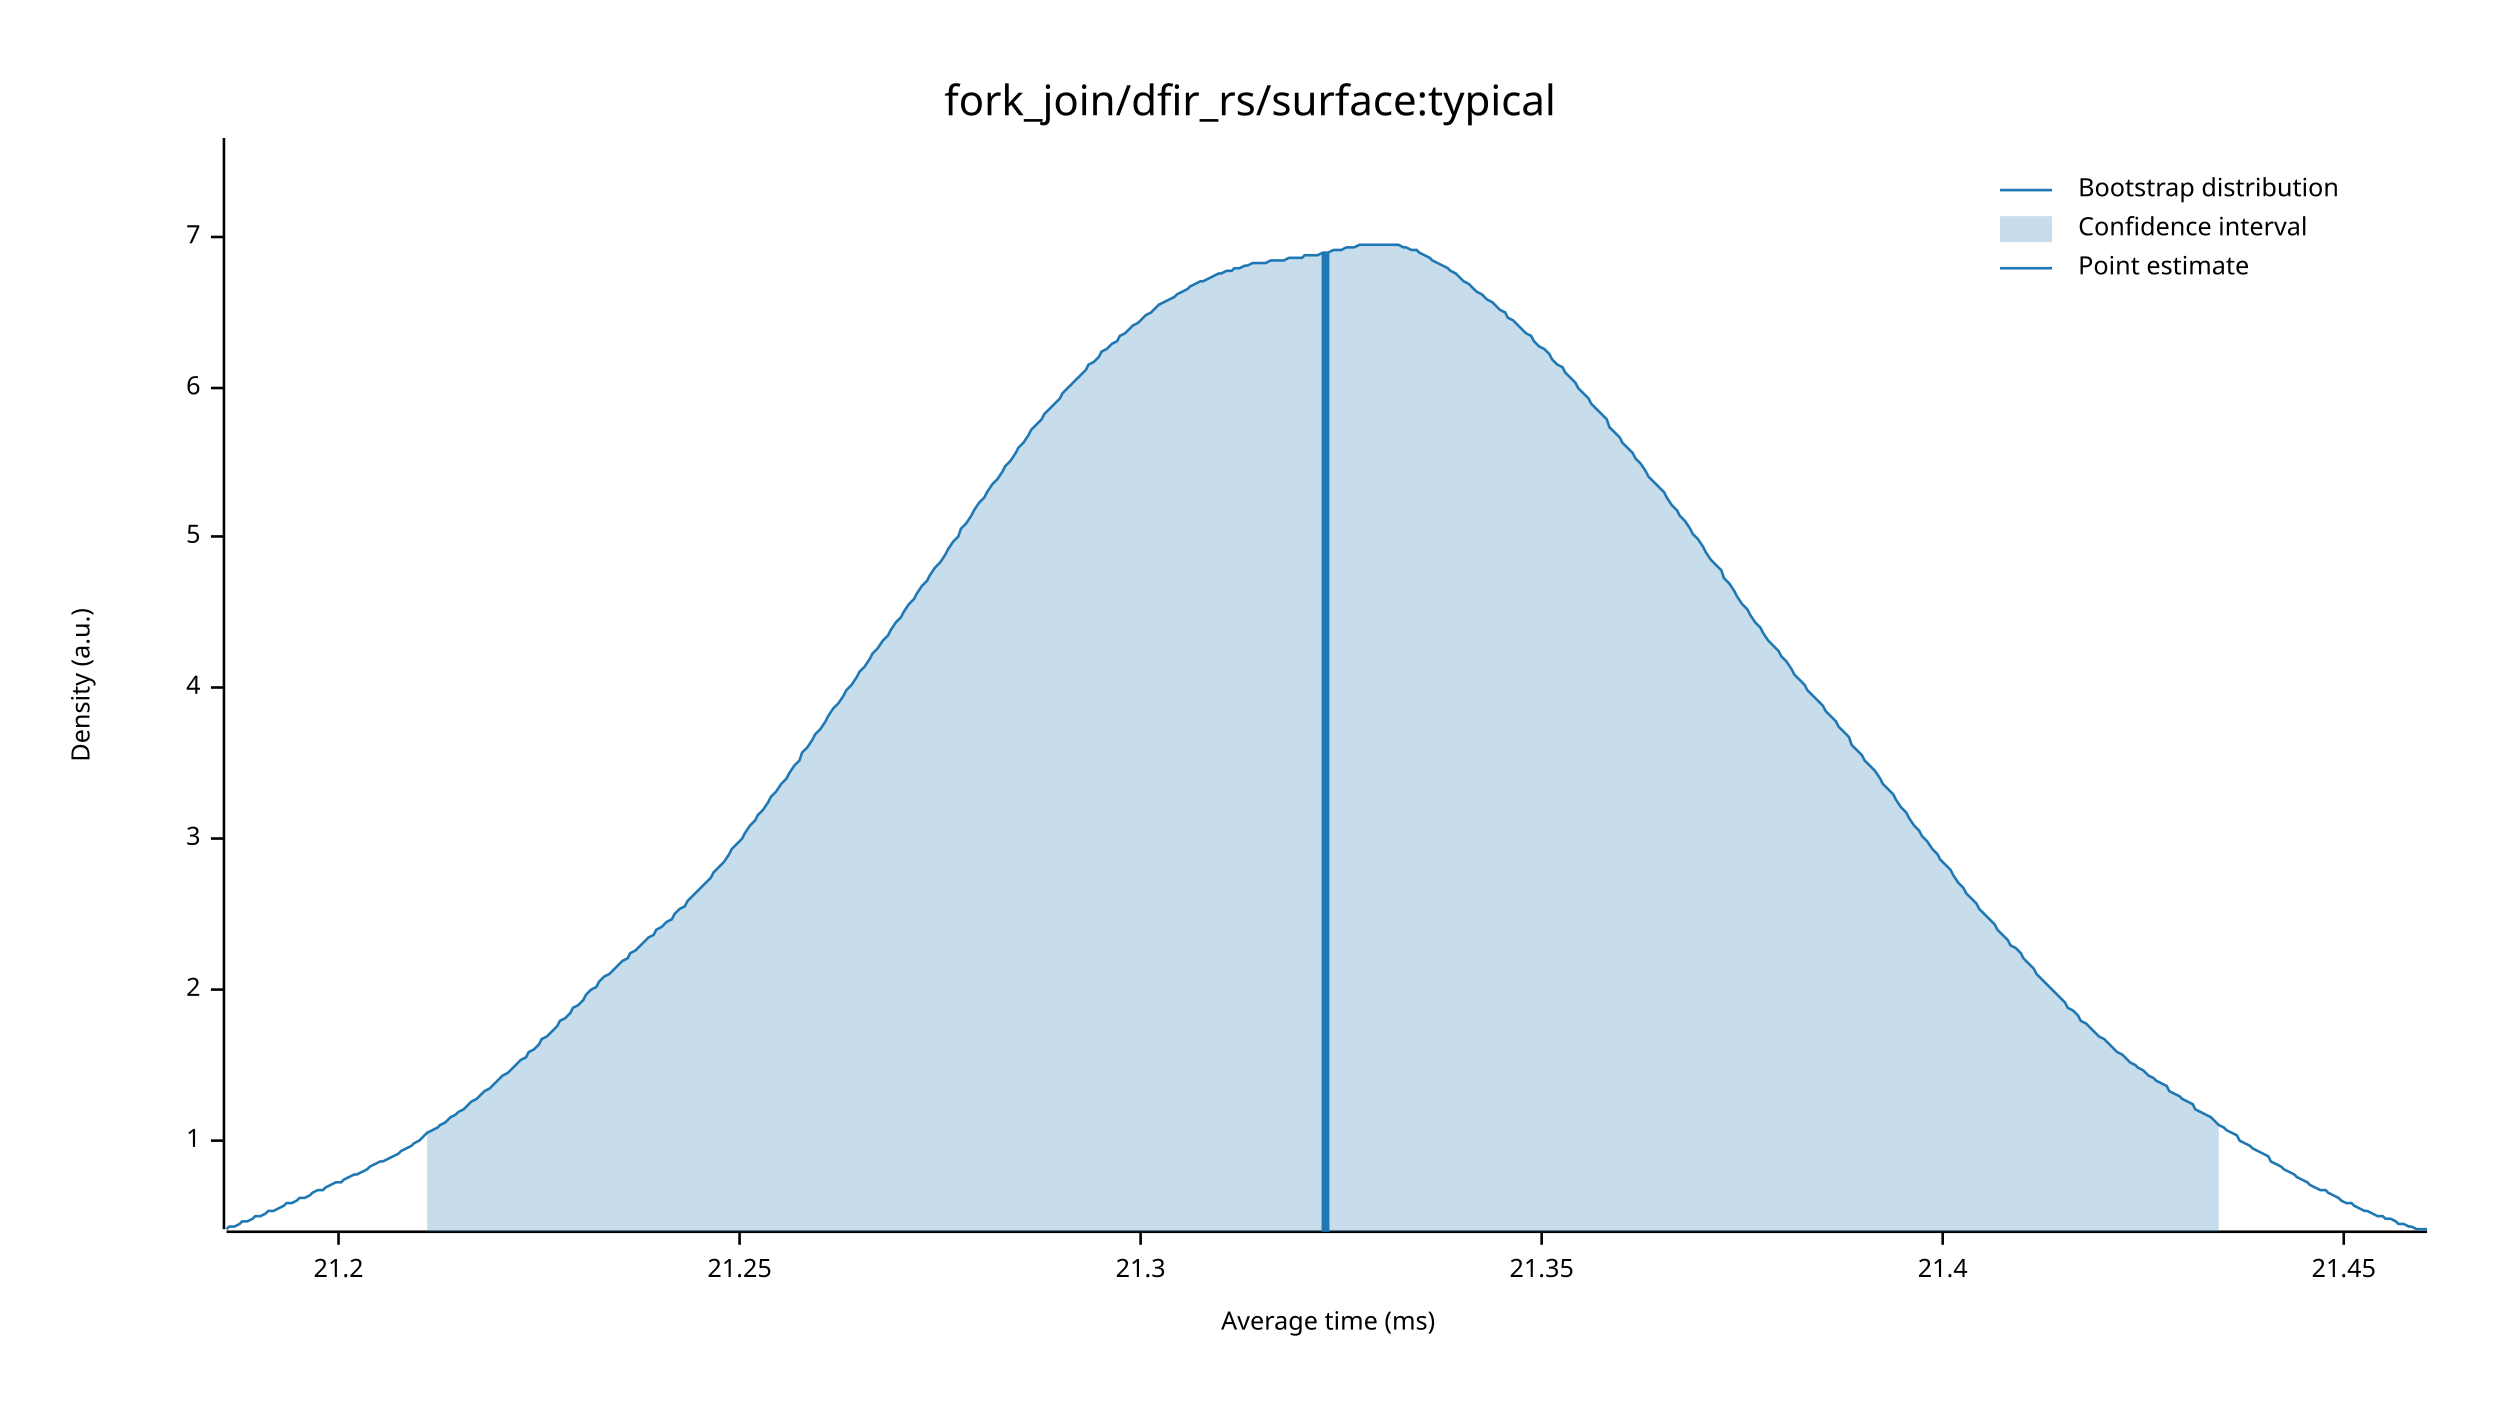
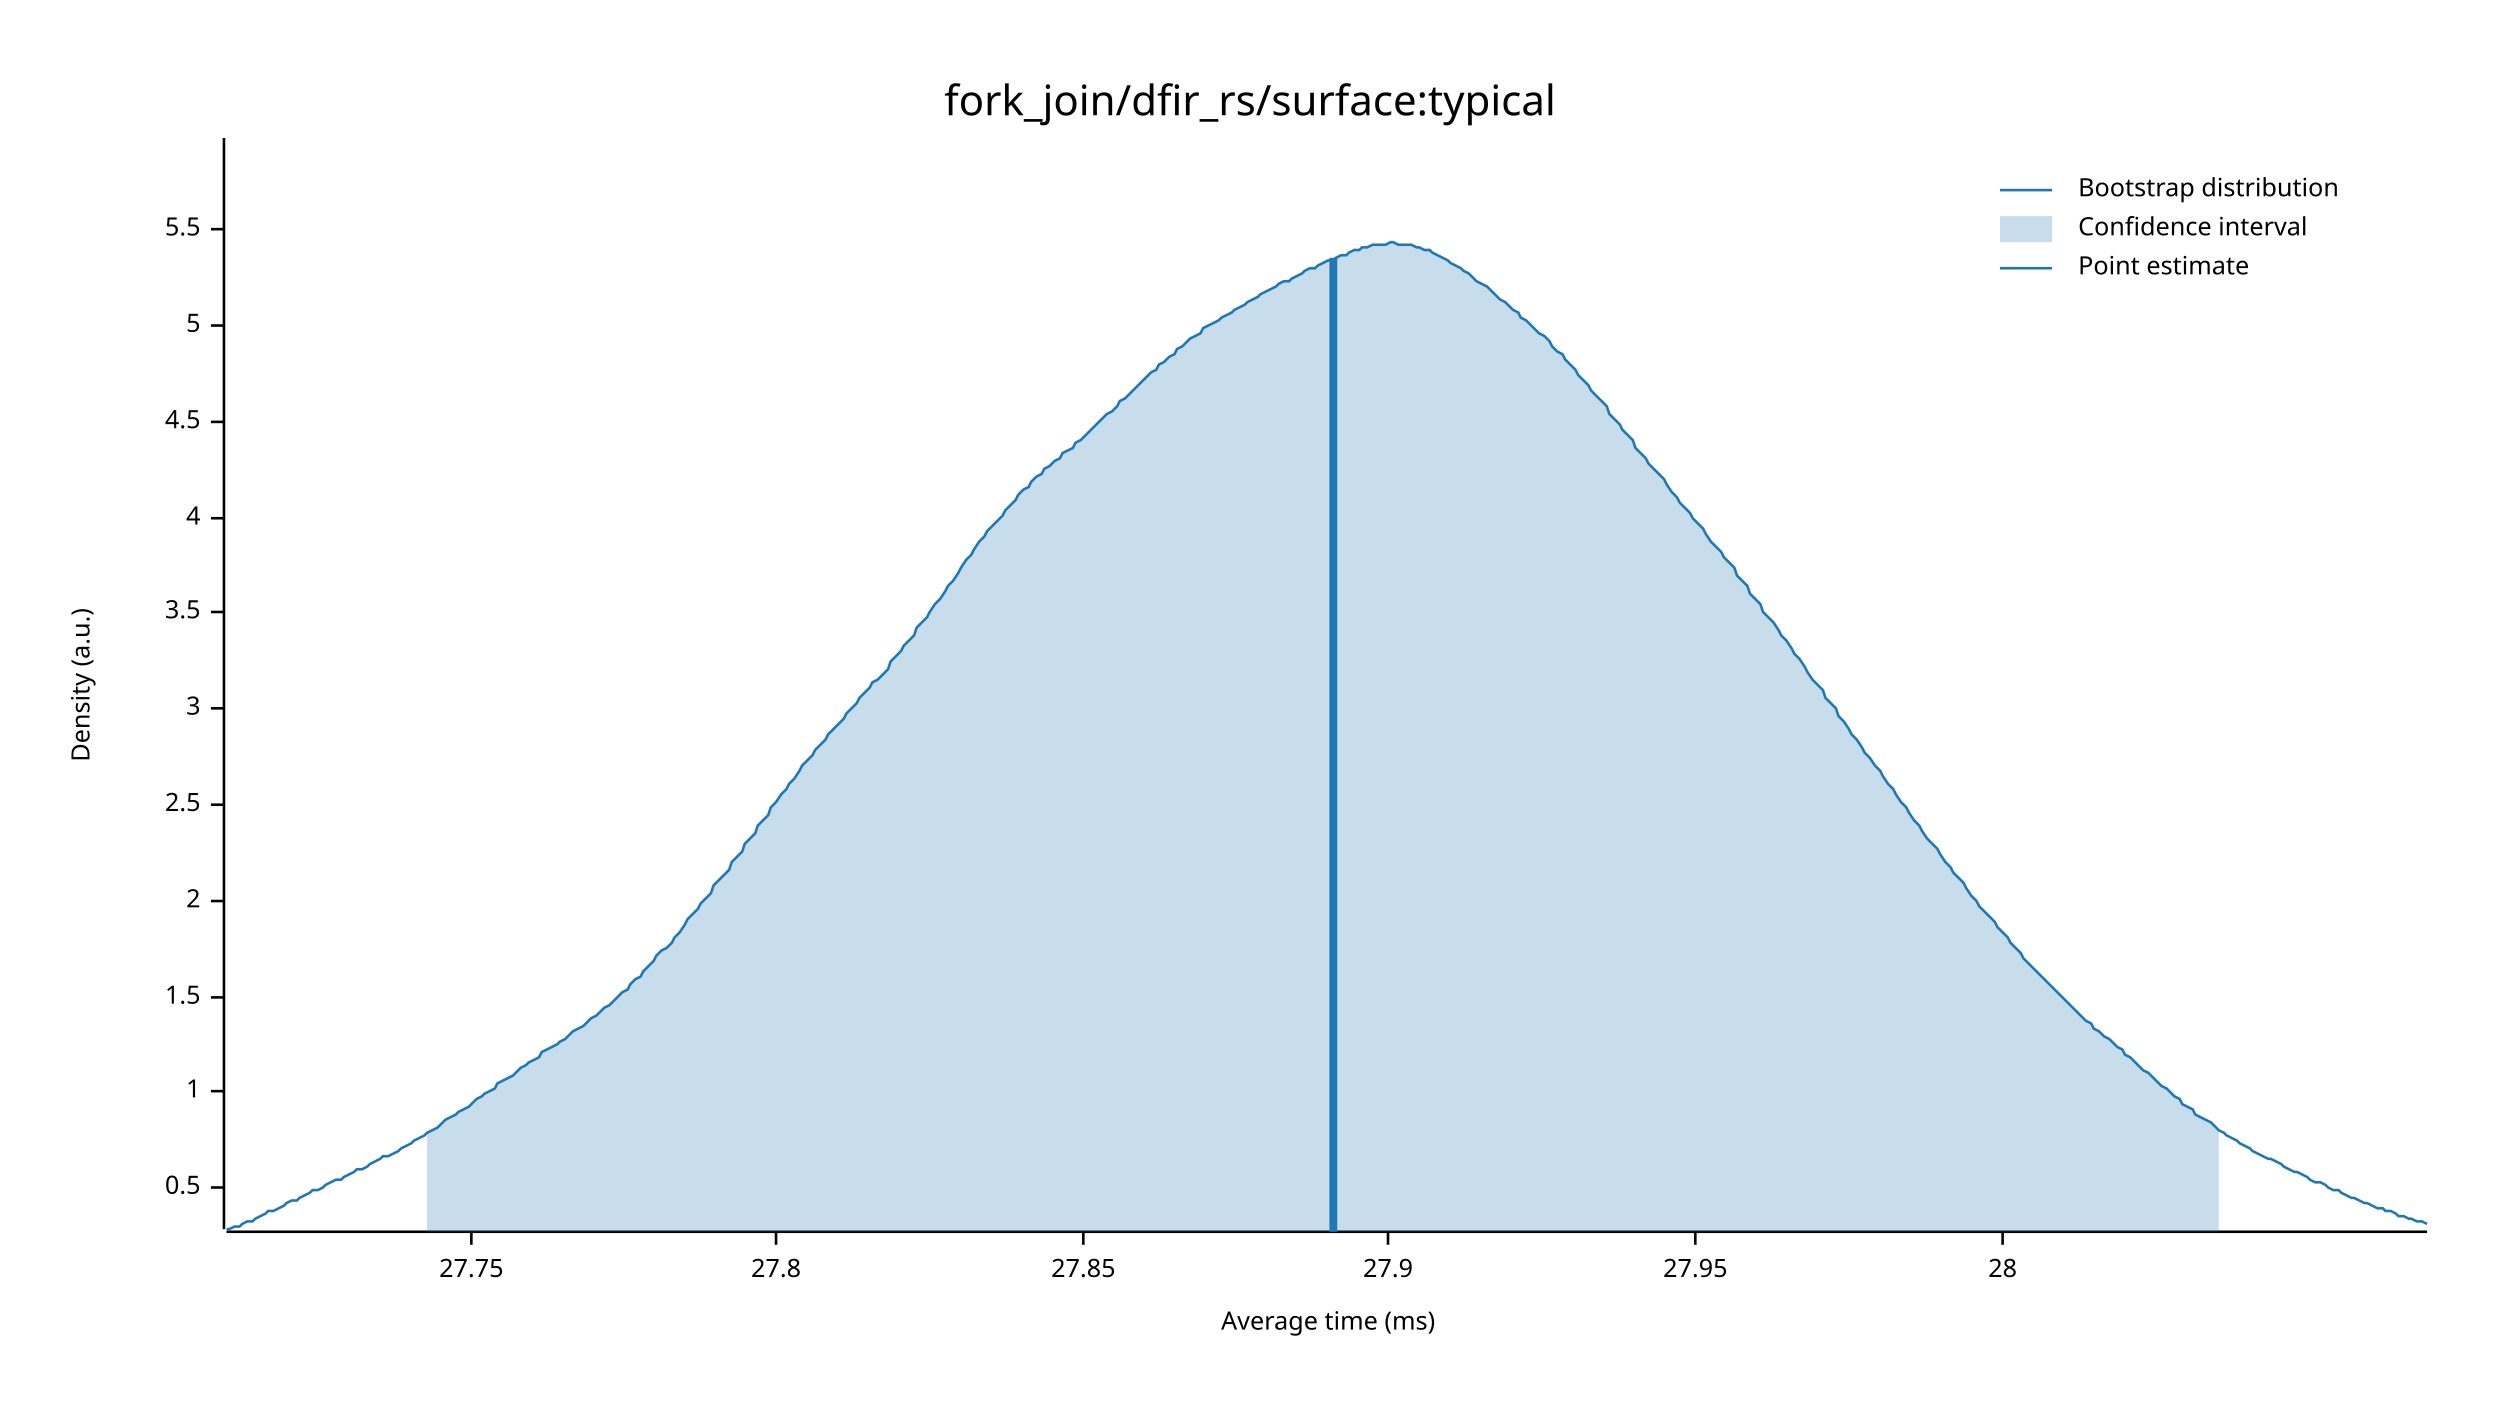
<svg xmlns="http://www.w3.org/2000/svg" width="960" height="540" viewBox="0 0 960 540">
  <text x="480" y="32" dy="0.76em" text-anchor="middle" font-family="sans-serif" font-size="16.129" opacity="1" fill="#000000">
fork_join/dfir_rs/surface:typical
</text>
  <text x="27" y="263" dy="0.76em" text-anchor="middle" font-family="sans-serif" font-size="9.677" opacity="1" fill="#000000" transform="rotate(270, 27, 263)">
Density (a.u.)
</text>
  <text x="510" y="513" dy="-0.5ex" text-anchor="middle" font-family="sans-serif" font-size="9.677" opacity="1" fill="#000000">
Average time (ms)
</text>
  <polyline fill="none" opacity="1" stroke="#000000" stroke-width="1" points="86,53 86,472 " />
-   <text x="77" y="438" dy="0.5ex" text-anchor="end" font-family="sans-serif" font-size="9.677" opacity="1" fill="#000000">
+   <text x="77" y="456" dy="0.5ex" text-anchor="end" font-family="sans-serif" font-size="9.677" opacity="1" fill="#000000">
+ 0.5
+ </text>
+   <polyline fill="none" opacity="1" stroke="#000000" stroke-width="1" points="81,456 86,456 " />
+   <text x="77" y="419" dy="0.5ex" text-anchor="end" font-family="sans-serif" font-size="9.677" opacity="1" fill="#000000">
1
</text>
-   <polyline fill="none" opacity="1" stroke="#000000" stroke-width="1" points="81,438 86,438 " />
-   <text x="77" y="380" dy="0.5ex" text-anchor="end" font-family="sans-serif" font-size="9.677" opacity="1" fill="#000000">
+   <polyline fill="none" opacity="1" stroke="#000000" stroke-width="1" points="81,419 86,419 " />
+   <text x="77" y="383" dy="0.5ex" text-anchor="end" font-family="sans-serif" font-size="9.677" opacity="1" fill="#000000">
+ 1.5
+ </text>
+   <polyline fill="none" opacity="1" stroke="#000000" stroke-width="1" points="81,383 86,383 " />
+   <text x="77" y="346" dy="0.5ex" text-anchor="end" font-family="sans-serif" font-size="9.677" opacity="1" fill="#000000">
2
</text>
-   <polyline fill="none" opacity="1" stroke="#000000" stroke-width="1" points="81,380 86,380 " />
-   <text x="77" y="322" dy="0.5ex" text-anchor="end" font-family="sans-serif" font-size="9.677" opacity="1" fill="#000000">
+   <polyline fill="none" opacity="1" stroke="#000000" stroke-width="1" points="81,346 86,346 " />
+   <text x="77" y="309" dy="0.5ex" text-anchor="end" font-family="sans-serif" font-size="9.677" opacity="1" fill="#000000">
+ 2.5
+ </text>
+   <polyline fill="none" opacity="1" stroke="#000000" stroke-width="1" points="81,309 86,309 " />
+   <text x="77" y="272" dy="0.5ex" text-anchor="end" font-family="sans-serif" font-size="9.677" opacity="1" fill="#000000">
3
</text>
-   <polyline fill="none" opacity="1" stroke="#000000" stroke-width="1" points="81,322 86,322 " />
-   <text x="77" y="264" dy="0.5ex" text-anchor="end" font-family="sans-serif" font-size="9.677" opacity="1" fill="#000000">
+   <polyline fill="none" opacity="1" stroke="#000000" stroke-width="1" points="81,272 86,272 " />
+   <text x="77" y="235" dy="0.5ex" text-anchor="end" font-family="sans-serif" font-size="9.677" opacity="1" fill="#000000">
+ 3.5
+ </text>
+   <polyline fill="none" opacity="1" stroke="#000000" stroke-width="1" points="81,235 86,235 " />
+   <text x="77" y="199" dy="0.5ex" text-anchor="end" font-family="sans-serif" font-size="9.677" opacity="1" fill="#000000">
4
</text>
-   <polyline fill="none" opacity="1" stroke="#000000" stroke-width="1" points="81,264 86,264 " />
-   <text x="77" y="206" dy="0.5ex" text-anchor="end" font-family="sans-serif" font-size="9.677" opacity="1" fill="#000000">
+   <polyline fill="none" opacity="1" stroke="#000000" stroke-width="1" points="81,199 86,199 " />
+   <text x="77" y="162" dy="0.5ex" text-anchor="end" font-family="sans-serif" font-size="9.677" opacity="1" fill="#000000">
+ 4.5
+ </text>
+   <polyline fill="none" opacity="1" stroke="#000000" stroke-width="1" points="81,162 86,162 " />
+   <text x="77" y="125" dy="0.5ex" text-anchor="end" font-family="sans-serif" font-size="9.677" opacity="1" fill="#000000">
5
</text>
-   <polyline fill="none" opacity="1" stroke="#000000" stroke-width="1" points="81,206 86,206 " />
-   <text x="77" y="149" dy="0.5ex" text-anchor="end" font-family="sans-serif" font-size="9.677" opacity="1" fill="#000000">
- 6
+   <polyline fill="none" opacity="1" stroke="#000000" stroke-width="1" points="81,125 86,125 " />
+   <text x="77" y="88" dy="0.5ex" text-anchor="end" font-family="sans-serif" font-size="9.677" opacity="1" fill="#000000">
+ 5.5
</text>
-   <polyline fill="none" opacity="1" stroke="#000000" stroke-width="1" points="81,149 86,149 " />
-   <text x="77" y="91" dy="0.5ex" text-anchor="end" font-family="sans-serif" font-size="9.677" opacity="1" fill="#000000">
- 7
+   <polyline fill="none" opacity="1" stroke="#000000" stroke-width="1" points="81,88 86,88 " />
+   <polyline fill="none" opacity="1" stroke="#000000" stroke-width="1" points="87,473 932,473 " />
+   <text x="181" y="483" dy="0.76em" text-anchor="middle" font-family="sans-serif" font-size="9.677" opacity="1" fill="#000000">
+ 27.75
</text>
-   <polyline fill="none" opacity="1" stroke="#000000" stroke-width="1" points="81,91 86,91 " />
-   <polyline fill="none" opacity="1" stroke="#000000" stroke-width="1" points="87,473 932,473 " />
-   <text x="130" y="483" dy="0.76em" text-anchor="middle" font-family="sans-serif" font-size="9.677" opacity="1" fill="#000000">
- 21.2
+   <polyline fill="none" opacity="1" stroke="#000000" stroke-width="1" points="181,473 181,478 " />
+   <text x="298" y="483" dy="0.76em" text-anchor="middle" font-family="sans-serif" font-size="9.677" opacity="1" fill="#000000">
+ 27.8
</text>
-   <polyline fill="none" opacity="1" stroke="#000000" stroke-width="1" points="130,473 130,478 " />
-   <text x="284" y="483" dy="0.76em" text-anchor="middle" font-family="sans-serif" font-size="9.677" opacity="1" fill="#000000">
- 21.25
+   <polyline fill="none" opacity="1" stroke="#000000" stroke-width="1" points="298,473 298,478 " />
+   <text x="416" y="483" dy="0.76em" text-anchor="middle" font-family="sans-serif" font-size="9.677" opacity="1" fill="#000000">
+ 27.85
</text>
-   <polyline fill="none" opacity="1" stroke="#000000" stroke-width="1" points="284,473 284,478 " />
-   <text x="438" y="483" dy="0.76em" text-anchor="middle" font-family="sans-serif" font-size="9.677" opacity="1" fill="#000000">
- 21.3
+   <polyline fill="none" opacity="1" stroke="#000000" stroke-width="1" points="416,473 416,478 " />
+   <text x="533" y="483" dy="0.76em" text-anchor="middle" font-family="sans-serif" font-size="9.677" opacity="1" fill="#000000">
+ 27.9
</text>
-   <polyline fill="none" opacity="1" stroke="#000000" stroke-width="1" points="438,473 438,478 " />
-   <text x="592" y="483" dy="0.76em" text-anchor="middle" font-family="sans-serif" font-size="9.677" opacity="1" fill="#000000">
- 21.35
+   <polyline fill="none" opacity="1" stroke="#000000" stroke-width="1" points="533,473 533,478 " />
+   <text x="651" y="483" dy="0.76em" text-anchor="middle" font-family="sans-serif" font-size="9.677" opacity="1" fill="#000000">
+ 27.95
</text>
-   <polyline fill="none" opacity="1" stroke="#000000" stroke-width="1" points="592,473 592,478 " />
-   <text x="746" y="483" dy="0.76em" text-anchor="middle" font-family="sans-serif" font-size="9.677" opacity="1" fill="#000000">
- 21.4
+   <polyline fill="none" opacity="1" stroke="#000000" stroke-width="1" points="651,473 651,478 " />
+   <text x="769" y="483" dy="0.76em" text-anchor="middle" font-family="sans-serif" font-size="9.677" opacity="1" fill="#000000">
+ 28
</text>
-   <polyline fill="none" opacity="1" stroke="#000000" stroke-width="1" points="746,473 746,478 " />
-   <text x="900" y="483" dy="0.76em" text-anchor="middle" font-family="sans-serif" font-size="9.677" opacity="1" fill="#000000">
- 21.45
- </text>
-   <polyline fill="none" opacity="1" stroke="#000000" stroke-width="1" points="900,473 900,478 " />
-   <polyline fill="none" opacity="1" stroke="#1F78B4" stroke-width="1" points="87,472 88,471 90,471 92,470 93,469 95,469 97,468 98,467 100,467 102,466 103,465 105,465 107,464 109,463 110,462 112,462 114,461 115,460 117,460 119,459 120,458 122,457 124,457 125,456 127,455 129,454 131,454 132,453 134,452 136,451 137,451 139,450 141,449 142,448 144,447 146,446 147,446 149,445 151,444 153,443 154,442 156,441 158,440 159,439 161,438 163,436 164,435 166,434 168,433 169,432 171,431 173,429 175,428 176,427 178,426 180,424 181,423 183,422 185,420 186,419 188,418 190,416 191,415 193,413 195,412 197,410 198,409 200,407 202,406 203,404 205,403 207,401 208,399 210,398 212,396 214,394 215,392 217,391 219,389 220,387 222,386 224,384 225,382 227,380 229,379 230,377 232,375 234,374 236,372 237,371 239,369 241,368 242,366 244,365 246,363 247,362 249,360 251,359 252,357 254,356 256,354 258,353 259,351 261,349 263,348 264,346 266,344 268,342 269,341 271,339 273,337 274,335 276,333 278,331 280,328 281,326 283,324 285,322 286,320 288,317 290,315 291,313 293,311 295,308 296,306 298,304 300,301 302,299 303,297 305,294 307,292 308,289 310,287 312,284 313,282 315,280 317,277 318,275 320,272 322,270 324,267 325,265 327,263 329,260 330,258 332,256 334,253 335,251 337,249 339,246 341,244 342,242 344,239 346,237 347,235 349,232 351,230 352,228 354,225 356,223 357,221 359,218 361,216 363,213 364,211 366,208 368,206 369,203 371,201 373,198 374,196 376,193 378,191 379,189 381,186 383,184 385,181 386,179 388,177 390,174 391,172 393,170 395,167 396,165 398,163 400,161 401,159 403,157 405,155 407,153 408,151 410,149 412,147 413,146 415,144 417,142 418,140 420,139 422,137 423,135 425,134 427,132 429,131 430,129 432,128 434,126 435,125 437,124 439,122 440,121 442,120 444,118 445,117 447,116 449,115 451,114 452,113 454,112 456,111 457,110 459,109 461,108 462,108 464,107 466,106 468,105 469,105 471,104 473,104 474,103 476,103 478,102 479,102 481,101 483,101 484,101 486,101 488,100 490,100 491,100 493,100 495,99 496,99 498,99 500,99 501,98 503,98 505,98 506,98 508,97 510,97 512,96 513,96 515,96 517,95 518,95 520,95 522,94 523,94 525,94 527,94 528,94 530,94 532,94 534,94 535,94 537,94 539,95 540,95 542,96 544,96 545,97 547,98 549,99 550,100 552,101 554,102 556,103 557,104 559,105 561,107 562,108 564,109 566,111 567,112 569,113 571,115 573,116 574,117 576,119 578,120 579,122 581,123 583,125 584,126 586,128 588,129 589,131 591,133 593,134 595,136 596,138 598,140 600,141 601,143 603,145 605,147 606,149 608,151 610,153 611,155 613,157 615,159 617,161 618,164 620,166 622,168 623,170 625,172 627,174 628,176 630,178 632,181 633,183 635,185 637,187 639,189 640,191 642,194 644,196 645,198 647,200 649,203 650,205 652,207 654,210 655,212 657,215 659,217 661,219 662,222 664,224 666,227 667,229 669,232 671,234 672,236 674,239 676,241 677,243 679,246 681,248 683,250 684,252 686,254 688,257 689,259 691,261 693,263 694,265 696,267 698,269 700,271 701,273 703,275 705,277 706,279 708,281 710,283 711,286 713,288 715,290 716,292 718,294 720,296 722,299 723,301 725,303 727,305 728,307 730,310 732,312 733,314 735,317 737,319 738,321 740,323 742,326 744,328 745,330 747,332 749,334 750,336 752,339 754,341 755,343 757,345 759,347 760,349 762,351 764,353 766,355 767,357 769,359 771,361 772,363 774,364 776,366 777,368 779,370 781,372 782,374 784,376 786,378 788,380 789,381 791,383 793,385 794,387 796,388 798,390 799,392 801,393 803,395 804,396 806,398 808,399 810,401 811,402 813,404 815,405 816,406 818,408 820,409 821,410 823,411 825,413 827,414 828,415 830,416 832,417 833,419 835,420 837,421 838,422 840,423 842,424 843,426 845,427 847,428 849,429 850,430 852,432 854,433 855,434 857,435 859,436 860,438 862,439 864,440 865,441 867,442 869,443 871,444 872,446 874,447 876,448 877,449 879,450 881,451 882,452 884,453 886,454 887,455 889,456 891,457 893,457 894,458 896,459 898,460 899,461 901,462 903,462 904,463 906,464 908,465 909,465 911,466 913,467 915,467 916,468 918,468 920,469 921,470 923,470 925,471 926,471 928,472 930,472 932,472 " />
-   <polygon opacity="0.25" fill="#1F78B4" points="164,435 166,434 168,433 169,432 171,431 173,429 175,428 176,427 178,426 180,424 181,423 183,422 185,420 186,419 188,418 190,416 191,415 193,413 195,412 197,410 198,409 200,407 202,406 203,404 205,403 207,401 208,399 210,398 212,396 214,394 215,392 217,391 219,389 220,387 222,386 224,384 225,382 227,380 229,379 230,377 232,375 234,374 236,372 237,371 239,369 241,368 242,366 244,365 246,363 247,362 249,360 251,359 252,357 254,356 256,354 258,353 259,351 261,349 263,348 264,346 266,344 268,342 269,341 271,339 273,337 274,335 276,333 278,331 280,328 281,326 283,324 285,322 286,320 288,317 290,315 291,313 293,311 295,308 296,306 298,304 300,301 302,299 303,297 305,294 307,292 308,289 310,287 312,284 313,282 315,280 317,277 318,275 320,272 322,270 324,267 325,265 327,263 329,260 330,258 332,256 334,253 335,251 337,249 339,246 341,244 342,242 344,239 346,237 347,235 349,232 351,230 352,228 354,225 356,223 357,221 359,218 361,216 363,213 364,211 366,208 368,206 369,203 371,201 373,198 374,196 376,193 378,191 379,189 381,186 383,184 385,181 386,179 388,177 390,174 391,172 393,170 395,167 396,165 398,163 400,161 401,159 403,157 405,155 407,153 408,151 410,149 412,147 413,146 415,144 417,142 418,140 420,139 422,137 423,135 425,134 427,132 429,131 430,129 432,128 434,126 435,125 437,124 439,122 440,121 442,120 444,118 445,117 447,116 449,115 451,114 452,113 454,112 456,111 457,110 459,109 461,108 462,108 464,107 466,106 468,105 469,105 471,104 473,104 474,103 476,103 478,102 479,102 481,101 483,101 484,101 486,101 488,100 490,100 491,100 493,100 495,99 496,99 498,99 500,99 501,98 503,98 505,98 506,98 508,97 510,97 512,96 513,96 515,96 517,95 518,95 520,95 522,94 523,94 525,94 527,94 528,94 530,94 532,94 534,94 535,94 537,94 539,95 540,95 542,96 544,96 545,97 547,98 549,99 550,100 552,101 554,102 556,103 557,104 559,105 561,107 562,108 564,109 566,111 567,112 569,113 571,115 573,116 574,117 576,119 578,120 579,122 581,123 583,125 584,126 586,128 588,129 589,131 591,133 593,134 595,136 596,138 598,140 600,141 601,143 603,145 605,147 606,149 608,151 610,153 611,155 613,157 615,159 617,161 618,164 620,166 622,168 623,170 625,172 627,174 628,176 630,178 632,181 633,183 635,185 637,187 639,189 640,191 642,194 644,196 645,198 647,200 649,203 650,205 652,207 654,210 655,212 657,215 659,217 661,219 662,222 664,224 666,227 667,229 669,232 671,234 672,236 674,239 676,241 677,243 679,246 681,248 683,250 684,252 686,254 688,257 689,259 691,261 693,263 694,265 696,267 698,269 700,271 701,273 703,275 705,277 706,279 708,281 710,283 711,286 713,288 715,290 716,292 718,294 720,296 722,299 723,301 725,303 727,305 728,307 730,310 732,312 733,314 735,317 737,319 738,321 740,323 742,326 744,328 745,330 747,332 749,334 750,336 752,339 754,341 755,343 757,345 759,347 760,349 762,351 764,353 766,355 767,357 769,359 771,361 772,363 774,364 776,366 777,368 779,370 781,372 782,374 784,376 786,378 788,380 789,381 791,383 793,385 794,387 796,388 798,390 799,392 801,393 803,395 804,396 806,398 808,399 810,401 811,402 813,404 815,405 816,406 818,408 820,409 821,410 823,411 825,413 827,414 828,415 830,416 832,417 833,419 835,420 837,421 838,422 840,423 842,424 843,426 845,427 847,428 849,429 850,430 852,432 852,473 164,473 " />
-   <polyline fill="none" opacity="1" stroke="#1F78B4" stroke-width="3" points="509,473 509,97 " />
+   <polyline fill="none" opacity="1" stroke="#000000" stroke-width="1" points="769,473 769,478 " />
+   <polyline fill="none" opacity="1" stroke="#1F78B4" stroke-width="1" points="87,472 88,472 90,471 92,471 93,470 95,469 97,469 98,468 100,467 102,466 103,465 105,465 107,464 109,463 110,462 112,461 114,461 115,460 117,459 119,458 120,457 122,457 124,456 125,455 127,454 129,453 131,453 132,452 134,451 136,450 137,449 139,449 141,448 142,447 144,446 146,445 147,444 149,444 151,443 153,442 154,441 156,440 158,439 159,438 161,437 163,436 164,435 166,434 168,433 169,432 171,430 173,429 175,428 176,427 178,426 180,425 181,424 183,422 185,421 186,420 188,419 190,418 191,416 193,415 195,414 197,413 198,412 200,410 202,409 203,408 205,407 207,406 208,404 210,403 212,402 214,401 215,400 217,399 219,397 220,396 222,395 224,394 225,393 227,391 229,390 230,389 232,387 234,386 236,384 237,383 239,381 241,380 242,378 244,376 246,375 247,373 249,371 251,369 252,367 254,365 256,364 258,362 259,360 261,358 263,355 264,353 266,351 268,349 269,347 271,345 273,343 274,340 276,338 278,336 280,334 281,331 283,329 285,327 286,324 288,322 290,320 291,317 293,315 295,313 296,310 298,308 300,305 302,303 303,301 305,299 307,296 308,294 310,292 312,290 313,288 315,286 317,284 318,282 320,280 322,278 324,276 325,274 327,272 329,270 330,268 332,266 334,264 335,262 337,261 339,259 341,257 342,254 344,252 346,250 347,248 349,246 351,244 352,241 354,239 356,237 357,235 359,232 361,230 363,227 364,225 366,223 368,220 369,218 371,215 373,213 374,211 376,208 378,206 379,204 381,202 383,200 385,198 386,196 388,194 390,192 391,190 393,188 395,187 396,185 398,183 400,182 401,180 403,179 405,177 407,176 408,174 410,173 412,172 413,170 415,169 417,167 418,166 420,164 422,162 423,161 425,159 427,158 429,156 430,154 432,153 434,151 435,150 437,148 439,146 440,145 442,143 444,142 445,140 447,139 449,137 451,136 452,134 454,133 456,131 457,130 459,129 461,128 462,126 464,125 466,124 468,123 469,122 471,121 473,120 474,119 476,118 478,117 479,116 481,115 483,114 484,113 486,112 488,111 490,110 491,109 493,108 495,108 496,107 498,106 500,105 501,104 503,103 505,103 506,102 508,101 510,100 512,100 513,99 515,98 517,98 518,97 520,96 522,96 523,95 525,95 527,94 528,94 530,94 532,94 534,93 535,93 537,94 539,94 540,94 542,94 544,95 545,95 547,96 549,96 550,97 552,98 554,99 556,100 557,101 559,102 561,103 562,104 564,105 566,107 567,108 569,109 571,110 573,112 574,113 576,115 578,116 579,117 581,119 583,120 584,122 586,123 588,125 589,126 591,128 593,129 595,131 596,133 598,135 600,136 601,138 603,140 605,142 606,144 608,146 610,148 611,150 613,152 615,154 617,156 618,159 620,161 622,163 623,165 625,167 627,169 628,172 630,174 632,176 633,178 635,180 637,182 639,184 640,186 642,189 644,191 645,193 647,195 649,197 650,199 652,201 654,203 655,205 657,208 659,210 661,212 662,214 664,216 666,218 667,221 669,223 671,225 672,228 674,230 676,232 677,235 679,237 681,239 683,242 684,244 686,246 688,249 689,251 691,253 693,256 694,258 696,261 698,263 700,265 701,268 703,270 705,272 706,275 708,277 710,280 711,282 713,284 715,287 716,289 718,291 720,294 722,296 723,298 725,301 727,303 728,305 730,308 732,310 733,312 735,315 737,317 738,319 740,322 742,324 744,326 745,328 747,331 749,333 750,335 752,337 754,339 755,341 757,344 759,346 760,348 762,350 764,352 766,354 767,356 769,358 771,360 772,362 774,364 776,366 777,368 779,370 781,372 782,373 784,375 786,377 788,379 789,380 791,382 793,384 794,385 796,387 798,389 799,390 801,392 803,393 804,395 806,396 808,398 810,399 811,400 813,402 815,403 816,405 818,406 820,408 821,409 823,411 825,412 827,414 828,415 830,417 832,418 833,419 835,421 837,422 838,424 840,425 842,426 843,428 845,429 847,430 849,431 850,432 852,434 854,435 855,436 857,437 859,438 860,439 862,440 864,441 865,442 867,443 869,444 871,445 872,445 874,446 876,447 877,448 879,449 881,450 882,450 884,451 886,452 887,453 889,454 891,454 893,455 894,456 896,457 898,457 899,458 901,459 903,460 904,460 906,461 908,462 909,462 911,463 913,464 915,464 916,465 918,465 920,466 921,467 923,467 925,468 926,468 928,469 930,469 932,470 " />
+   <polygon opacity="0.25" fill="#1F78B4" points="164,435 166,434 168,433 169,432 171,430 173,429 175,428 176,427 178,426 180,425 181,424 183,422 185,421 186,420 188,419 190,418 191,416 193,415 195,414 197,413 198,412 200,410 202,409 203,408 205,407 207,406 208,404 210,403 212,402 214,401 215,400 217,399 219,397 220,396 222,395 224,394 225,393 227,391 229,390 230,389 232,387 234,386 236,384 237,383 239,381 241,380 242,378 244,376 246,375 247,373 249,371 251,369 252,367 254,365 256,364 258,362 259,360 261,358 263,355 264,353 266,351 268,349 269,347 271,345 273,343 274,340 276,338 278,336 280,334 281,331 283,329 285,327 286,324 288,322 290,320 291,317 293,315 295,313 296,310 298,308 300,305 302,303 303,301 305,299 307,296 308,294 310,292 312,290 313,288 315,286 317,284 318,282 320,280 322,278 324,276 325,274 327,272 329,270 330,268 332,266 334,264 335,262 337,261 339,259 341,257 342,254 344,252 346,250 347,248 349,246 351,244 352,241 354,239 356,237 357,235 359,232 361,230 363,227 364,225 366,223 368,220 369,218 371,215 373,213 374,211 376,208 378,206 379,204 381,202 383,200 385,198 386,196 388,194 390,192 391,190 393,188 395,187 396,185 398,183 400,182 401,180 403,179 405,177 407,176 408,174 410,173 412,172 413,170 415,169 417,167 418,166 420,164 422,162 423,161 425,159 427,158 429,156 430,154 432,153 434,151 435,150 437,148 439,146 440,145 442,143 444,142 445,140 447,139 449,137 451,136 452,134 454,133 456,131 457,130 459,129 461,128 462,126 464,125 466,124 468,123 469,122 471,121 473,120 474,119 476,118 478,117 479,116 481,115 483,114 484,113 486,112 488,111 490,110 491,109 493,108 495,108 496,107 498,106 500,105 501,104 503,103 505,103 506,102 508,101 510,100 512,100 513,99 515,98 517,98 518,97 520,96 522,96 523,95 525,95 527,94 528,94 530,94 532,94 534,93 535,93 537,94 539,94 540,94 542,94 544,95 545,95 547,96 549,96 550,97 552,98 554,99 556,100 557,101 559,102 561,103 562,104 564,105 566,107 567,108 569,109 571,110 573,112 574,113 576,115 578,116 579,117 581,119 583,120 584,122 586,123 588,125 589,126 591,128 593,129 595,131 596,133 598,135 600,136 601,138 603,140 605,142 606,144 608,146 610,148 611,150 613,152 615,154 617,156 618,159 620,161 622,163 623,165 625,167 627,169 628,172 630,174 632,176 633,178 635,180 637,182 639,184 640,186 642,189 644,191 645,193 647,195 649,197 650,199 652,201 654,203 655,205 657,208 659,210 661,212 662,214 664,216 666,218 667,221 669,223 671,225 672,228 674,230 676,232 677,235 679,237 681,239 683,242 684,244 686,246 688,249 689,251 691,253 693,256 694,258 696,261 698,263 700,265 701,268 703,270 705,272 706,275 708,277 710,280 711,282 713,284 715,287 716,289 718,291 720,294 722,296 723,298 725,301 727,303 728,305 730,308 732,310 733,312 735,315 737,317 738,319 740,322 742,324 744,326 745,328 747,331 749,333 750,335 752,337 754,339 755,341 757,344 759,346 760,348 762,350 764,352 766,354 767,356 769,358 771,360 772,362 774,364 776,366 777,368 779,370 781,372 782,373 784,375 786,377 788,379 789,380 791,382 793,384 794,385 796,387 798,389 799,390 801,392 803,393 804,395 806,396 808,398 810,399 811,400 813,402 815,403 816,405 818,406 820,408 821,409 823,411 825,412 827,414 828,415 830,417 832,418 833,419 835,421 837,422 838,424 840,425 842,426 843,428 845,429 847,430 849,431 850,432 852,434 852,473 164,473 " />
+   <polyline fill="none" opacity="1" stroke="#1F78B4" stroke-width="3" points="512,473 512,99 " />
  <text x="798" y="68" dy="0.76em" text-anchor="start" font-family="sans-serif" font-size="9.677" opacity="1" fill="#000000">
Bootstrap distribution
</text>
  <text x="798" y="83" dy="0.76em" text-anchor="start" font-family="sans-serif" font-size="9.677" opacity="1" fill="#000000">
Confidence interval
</text>
  <text x="798" y="98" dy="0.76em" text-anchor="start" font-family="sans-serif" font-size="9.677" opacity="1" fill="#000000">
Point estimate
</text>
  <polyline fill="none" opacity="1" stroke="#1F78B4" stroke-width="1" points="768,73 788,73 " />
  <rect x="768" y="83" width="20" height="10" opacity="0.25" fill="#1F78B4" stroke="none" />
  <polyline fill="none" opacity="1" stroke="#1F78B4" stroke-width="1" points="768,103 788,103 " />
</svg>
